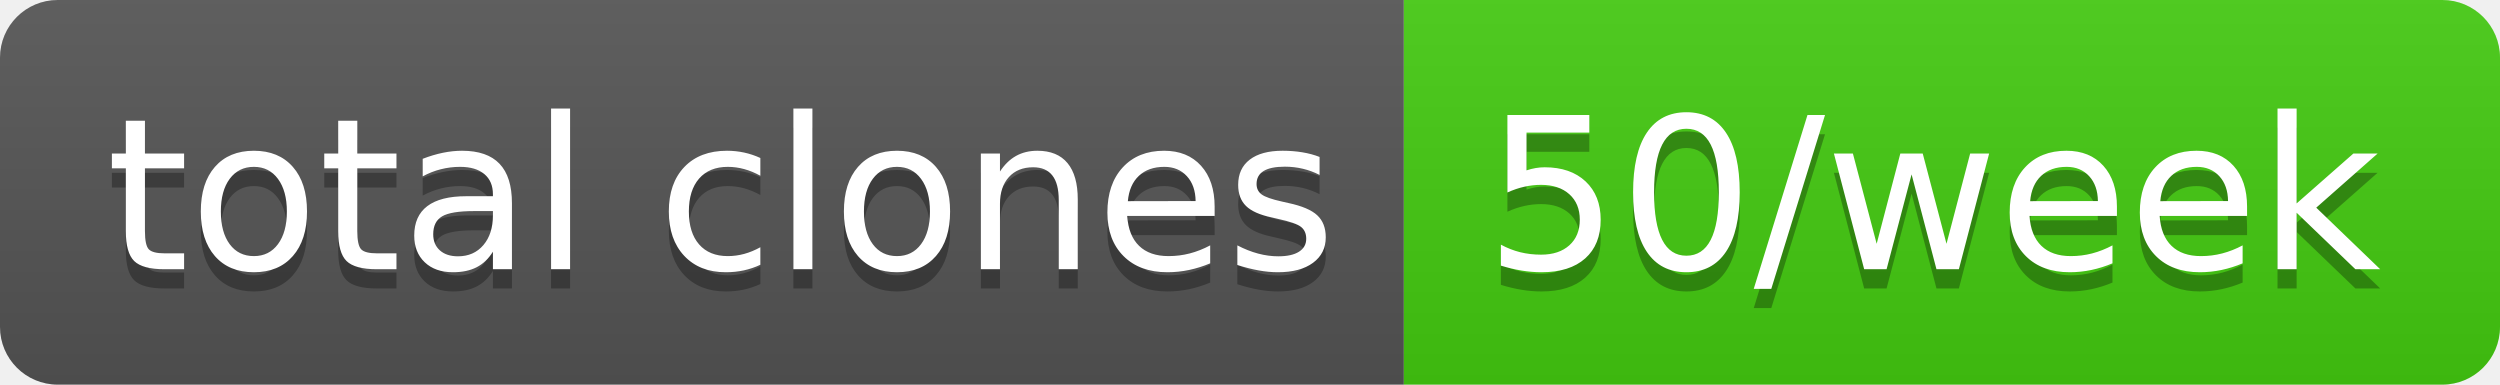
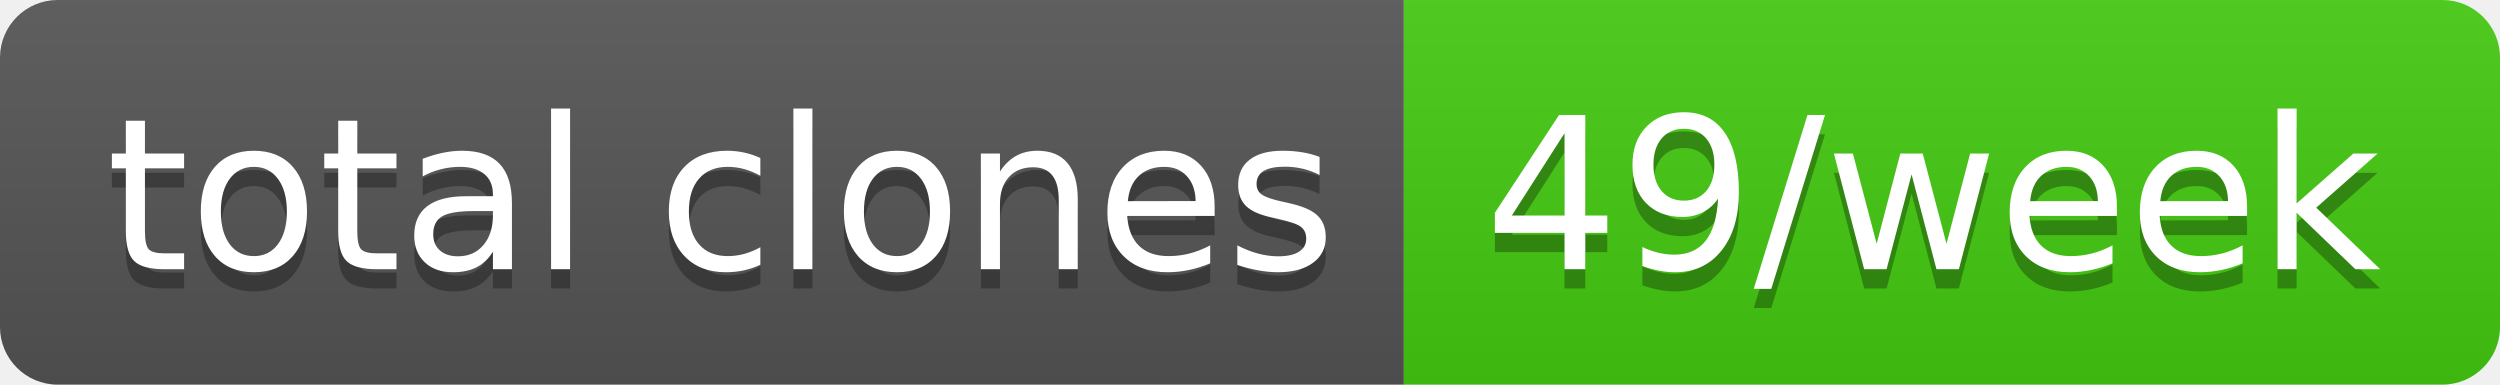
- <svg xmlns="http://www.w3.org/2000/svg" width="130" height="20" role="img" aria-label="total clones: 50/week">
+ <svg xmlns="http://www.w3.org/2000/svg" width="130" height="20" role="img" aria-label="total clones: 49/week">
  <linearGradient id="s" x2="0" y2="100%">
    <stop offset="0" stop-color="#bbb" stop-opacity=".1" />
    <stop offset="1" stop-opacity=".1" />
  </linearGradient>
  <clipPath id="r">
    <rect width="130" height="20" rx="3" fill="#fff" />
  </clipPath>
  <g clip-path="url(#r)">
    <rect width="73" height="20" fill="#555" />
    <rect x="73" width="57" height="20" fill="#4c1" />
    <rect width="130" height="20" fill="url(#s)" />
  </g>
  <g fill="#fff" text-anchor="middle" font-family="Verdana,Geneva,DejaVu Sans,sans-serif" text-rendering="geometricPrecision" font-size="110">
    <text aria-hidden="true" x="375" y="150" fill="#010101" fill-opacity=".3" transform="scale(.1)" textLength="630">total clones</text>
    <text x="375" y="140" transform="scale(.1)" fill="#fff" textLength="630">total clones</text>
-     <text aria-hidden="true" x="1005" y="150" fill="#010101" fill-opacity=".3" transform="scale(.1)" textLength="470">50/week</text>
-     <text x="1005" y="140" transform="scale(.1)" fill="#fff" textLength="470">50/week</text>
+     <text aria-hidden="true" x="1005" y="150" fill="#010101" fill-opacity=".3" transform="scale(.1)" textLength="470">49/week</text>
+     <text x="1005" y="140" transform="scale(.1)" fill="#fff" textLength="470">49/week</text>
  </g>
</svg>
